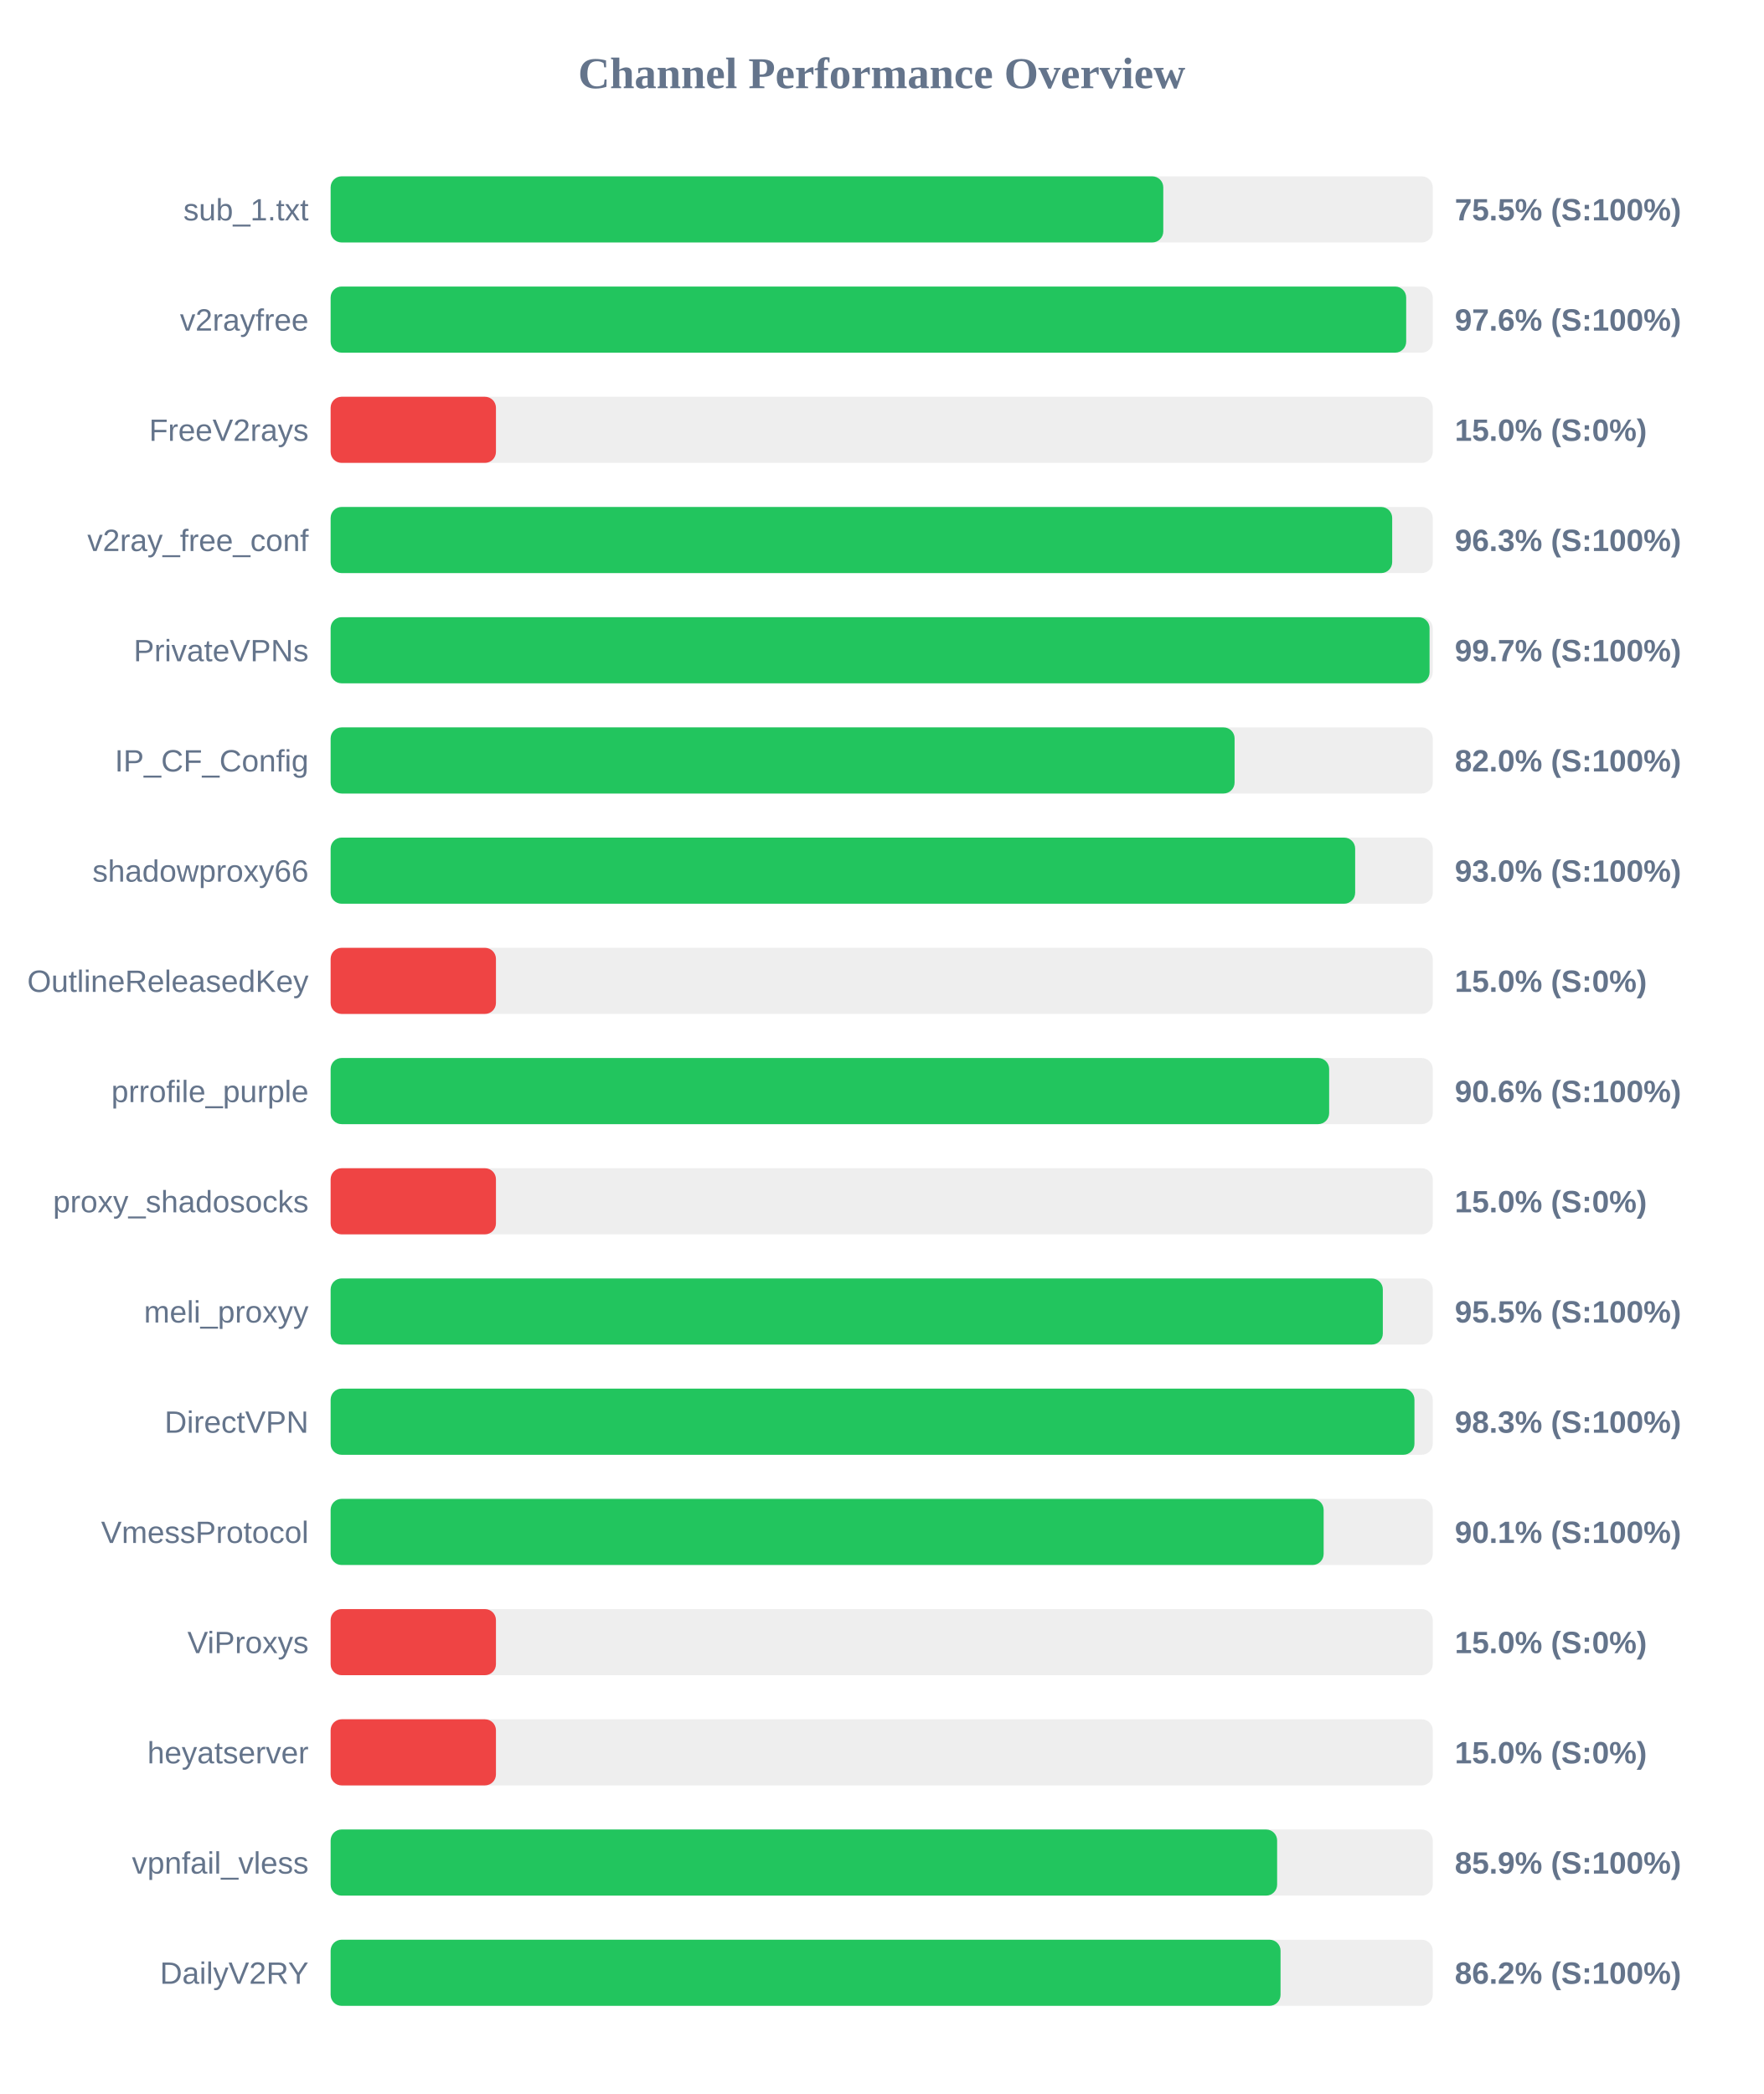
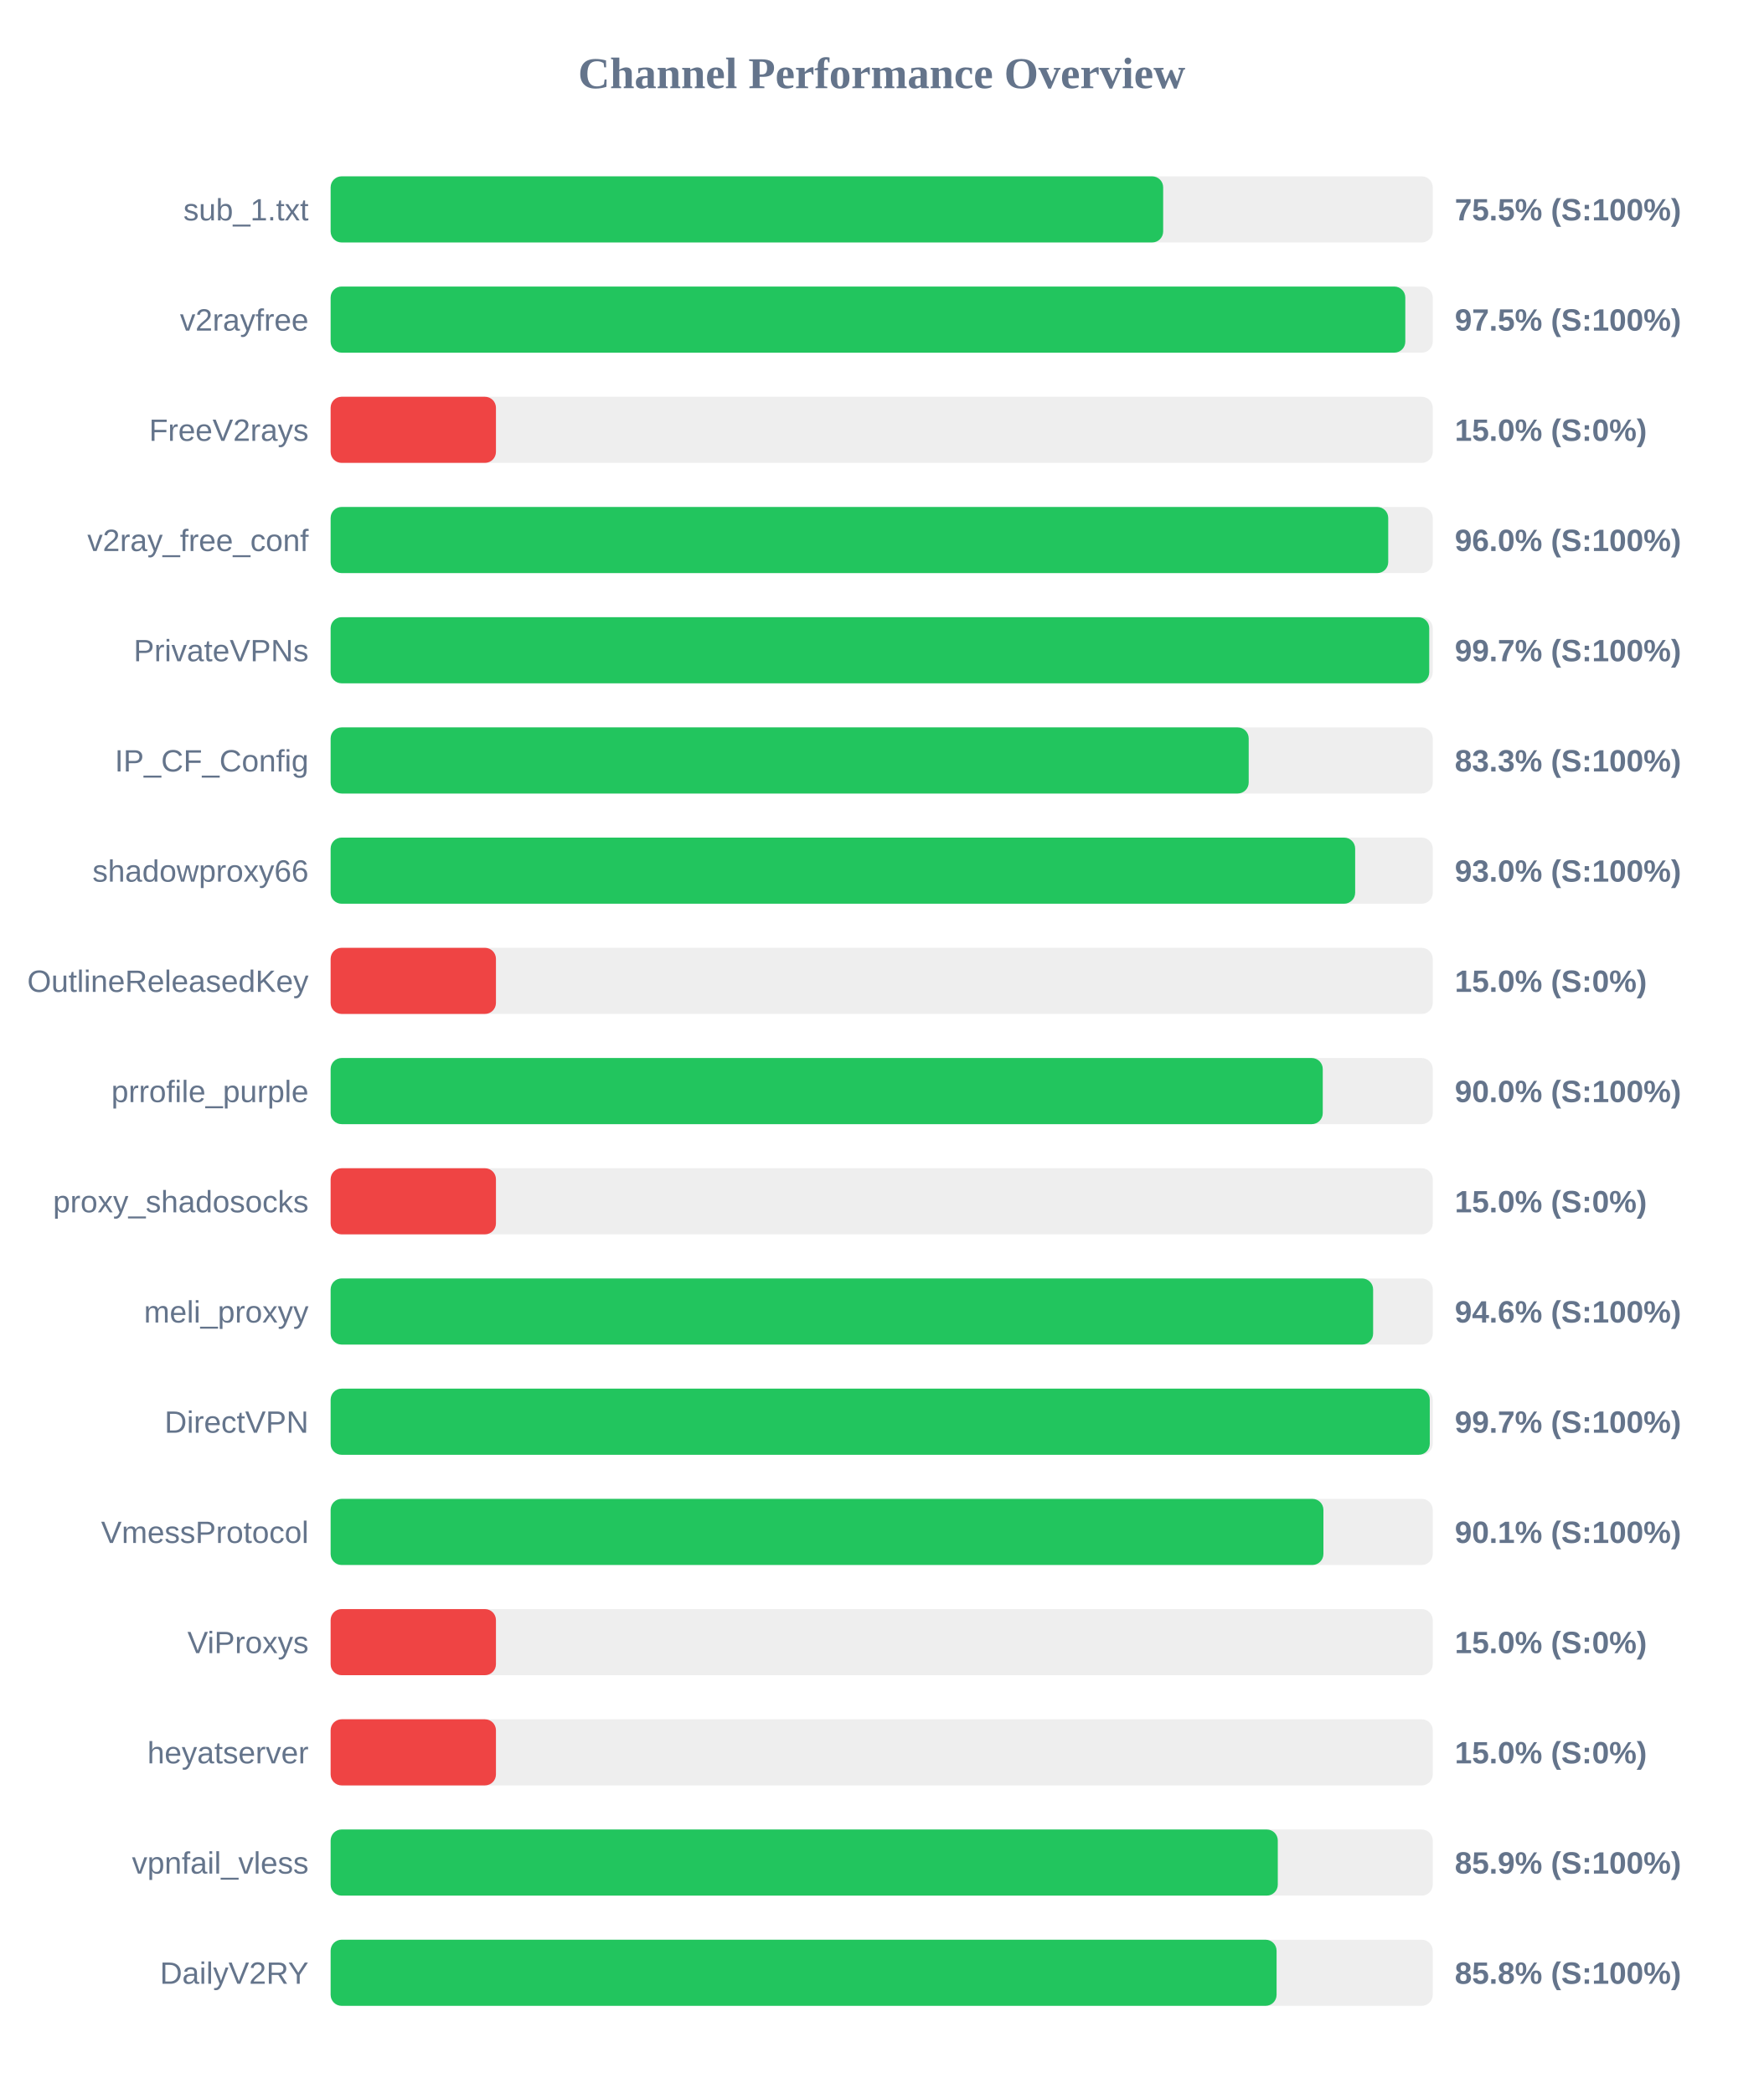
<svg xmlns="http://www.w3.org/2000/svg" width="800" height="950" version="1.1">
  <style>
        .row { font: 14px Arial; fill: #64748b; }
        .score { font: bold 14px Arial; fill: #64748b; }
    </style>
  <text x="400" y="40" text-anchor="middle" font-size="20px" font-weight="bold" fill="#64748b">Channel Performance Overview</text>
  <rect x="150" y="80" width="500" height="30" fill="#eee" rx="5" />
-   <rect x="150" y="80" width="377.75" height="30" fill="#22c55e" rx="5" />
+   <rect x="150" y="80" width="377.7" height="30" fill="#22c55e" rx="5" />
  <text x="140" y="100" text-anchor="end" class="row">sub_1.txt</text>
  <text x="660" y="100" text-anchor="start" class="score">75.5% (S:100%)</text>
  <rect x="150" y="130" width="500" height="30" fill="#eee" rx="5" />
-   <rect x="150" y="130" width="487.95" height="30" fill="#22c55e" rx="5" />
+   <rect x="150" y="130" width="487.55" height="30" fill="#22c55e" rx="5" />
  <text x="140" y="150" text-anchor="end" class="row">v2rayfree</text>
-   <text x="660" y="150" text-anchor="start" class="score">97.6% (S:100%)</text>
+   <text x="660" y="150" text-anchor="start" class="score">97.5% (S:100%)</text>
  <rect x="150" y="180" width="500" height="30" fill="#eee" rx="5" />
  <rect x="150" y="180" width="75.0" height="30" fill="#ef4444" rx="5" />
  <text x="140" y="200" text-anchor="end" class="row">FreeV2rays</text>
  <text x="660" y="200" text-anchor="start" class="score">15.0% (S:0%)</text>
  <rect x="150" y="230" width="500" height="30" fill="#eee" rx="5" />
-   <rect x="150" y="230" width="481.6" height="30" fill="#22c55e" rx="5" />
+   <rect x="150" y="230" width="479.8" height="30" fill="#22c55e" rx="5" />
  <text x="140" y="250" text-anchor="end" class="row">v2ray_free_conf</text>
-   <text x="660" y="250" text-anchor="start" class="score">96.3% (S:100%)</text>
+   <text x="660" y="250" text-anchor="start" class="score">96.0% (S:100%)</text>
  <rect x="150" y="280" width="500" height="30" fill="#eee" rx="5" />
-   <rect x="150" y="280" width="498.55" height="30" fill="#22c55e" rx="5" />
+   <rect x="150" y="280" width="498.4" height="30" fill="#22c55e" rx="5" />
  <text x="140" y="300" text-anchor="end" class="row">PrivateVPNs</text>
  <text x="660" y="300" text-anchor="start" class="score">99.7% (S:100%)</text>
  <rect x="150" y="330" width="500" height="30" fill="#eee" rx="5" />
-   <rect x="150" y="330" width="410.1" height="30" fill="#22c55e" rx="5" />
+   <rect x="150" y="330" width="416.5" height="30" fill="#22c55e" rx="5" />
  <text x="140" y="350" text-anchor="end" class="row">IP_CF_Config</text>
-   <text x="660" y="350" text-anchor="start" class="score">82.0% (S:100%)</text>
+   <text x="660" y="350" text-anchor="start" class="score">83.3% (S:100%)</text>
  <rect x="150" y="380" width="500" height="30" fill="#eee" rx="5" />
  <rect x="150" y="380" width="464.8" height="30" fill="#22c55e" rx="5" />
  <text x="140" y="400" text-anchor="end" class="row">shadowproxy66</text>
  <text x="660" y="400" text-anchor="start" class="score">93.0% (S:100%)</text>
  <rect x="150" y="430" width="500" height="30" fill="#eee" rx="5" />
  <rect x="150" y="430" width="75.0" height="30" fill="#ef4444" rx="5" />
  <text x="140" y="450" text-anchor="end" class="row">OutlineReleasedKey</text>
  <text x="660" y="450" text-anchor="start" class="score">15.0% (S:0%)</text>
  <rect x="150" y="480" width="500" height="30" fill="#eee" rx="5" />
-   <rect x="150" y="480" width="453.0" height="30" fill="#22c55e" rx="5" />
+   <rect x="150" y="480" width="450.1" height="30" fill="#22c55e" rx="5" />
  <text x="140" y="500" text-anchor="end" class="row">prrofile_purple</text>
-   <text x="660" y="500" text-anchor="start" class="score">90.6% (S:100%)</text>
+   <text x="660" y="500" text-anchor="start" class="score">90.0% (S:100%)</text>
  <rect x="150" y="530" width="500" height="30" fill="#eee" rx="5" />
  <rect x="150" y="530" width="75.0" height="30" fill="#ef4444" rx="5" />
  <text x="140" y="550" text-anchor="end" class="row">proxy_shadosocks</text>
  <text x="660" y="550" text-anchor="start" class="score">15.0% (S:0%)</text>
  <rect x="150" y="580" width="500" height="30" fill="#eee" rx="5" />
-   <rect x="150" y="580" width="477.35" height="30" fill="#22c55e" rx="5" />
+   <rect x="150" y="580" width="472.95" height="30" fill="#22c55e" rx="5" />
  <text x="140" y="600" text-anchor="end" class="row">meli_proxyy</text>
-   <text x="660" y="600" text-anchor="start" class="score">95.5% (S:100%)</text>
+   <text x="660" y="600" text-anchor="start" class="score">94.6% (S:100%)</text>
  <rect x="150" y="630" width="500" height="30" fill="#eee" rx="5" />
-   <rect x="150" y="630" width="491.7" height="30" fill="#22c55e" rx="5" />
+   <rect x="150" y="630" width="498.65" height="30" fill="#22c55e" rx="5" />
  <text x="140" y="650" text-anchor="end" class="row">DirectVPN</text>
-   <text x="660" y="650" text-anchor="start" class="score">98.3% (S:100%)</text>
+   <text x="660" y="650" text-anchor="start" class="score">99.7% (S:100%)</text>
  <rect x="150" y="680" width="500" height="30" fill="#eee" rx="5" />
-   <rect x="150" y="680" width="450.5" height="30" fill="#22c55e" rx="5" />
+   <rect x="150" y="680" width="450.4" height="30" fill="#22c55e" rx="5" />
  <text x="140" y="700" text-anchor="end" class="row">VmessProtocol</text>
  <text x="660" y="700" text-anchor="start" class="score">90.1% (S:100%)</text>
  <rect x="150" y="730" width="500" height="30" fill="#eee" rx="5" />
  <rect x="150" y="730" width="75.0" height="30" fill="#ef4444" rx="5" />
  <text x="140" y="750" text-anchor="end" class="row">ViProxys</text>
  <text x="660" y="750" text-anchor="start" class="score">15.0% (S:0%)</text>
  <rect x="150" y="780" width="500" height="30" fill="#eee" rx="5" />
  <rect x="150" y="780" width="75.0" height="30" fill="#ef4444" rx="5" />
  <text x="140" y="800" text-anchor="end" class="row">heyatserver</text>
  <text x="660" y="800" text-anchor="start" class="score">15.0% (S:0%)</text>
  <rect x="150" y="830" width="500" height="30" fill="#eee" rx="5" />
-   <rect x="150" y="830" width="429.4" height="30" fill="#22c55e" rx="5" />
+   <rect x="150" y="830" width="429.7" height="30" fill="#22c55e" rx="5" />
  <text x="140" y="850" text-anchor="end" class="row">vpnfail_vless</text>
  <text x="660" y="850" text-anchor="start" class="score">85.9% (S:100%)</text>
  <rect x="150" y="880" width="500" height="30" fill="#eee" rx="5" />
-   <rect x="150" y="880" width="430.95" height="30" fill="#22c55e" rx="5" />
+   <rect x="150" y="880" width="429.15" height="30" fill="#22c55e" rx="5" />
  <text x="140" y="900" text-anchor="end" class="row">DailyV2RY</text>
-   <text x="660" y="900" text-anchor="start" class="score">86.2% (S:100%)</text>
+   <text x="660" y="900" text-anchor="start" class="score">85.8% (S:100%)</text>
</svg>
